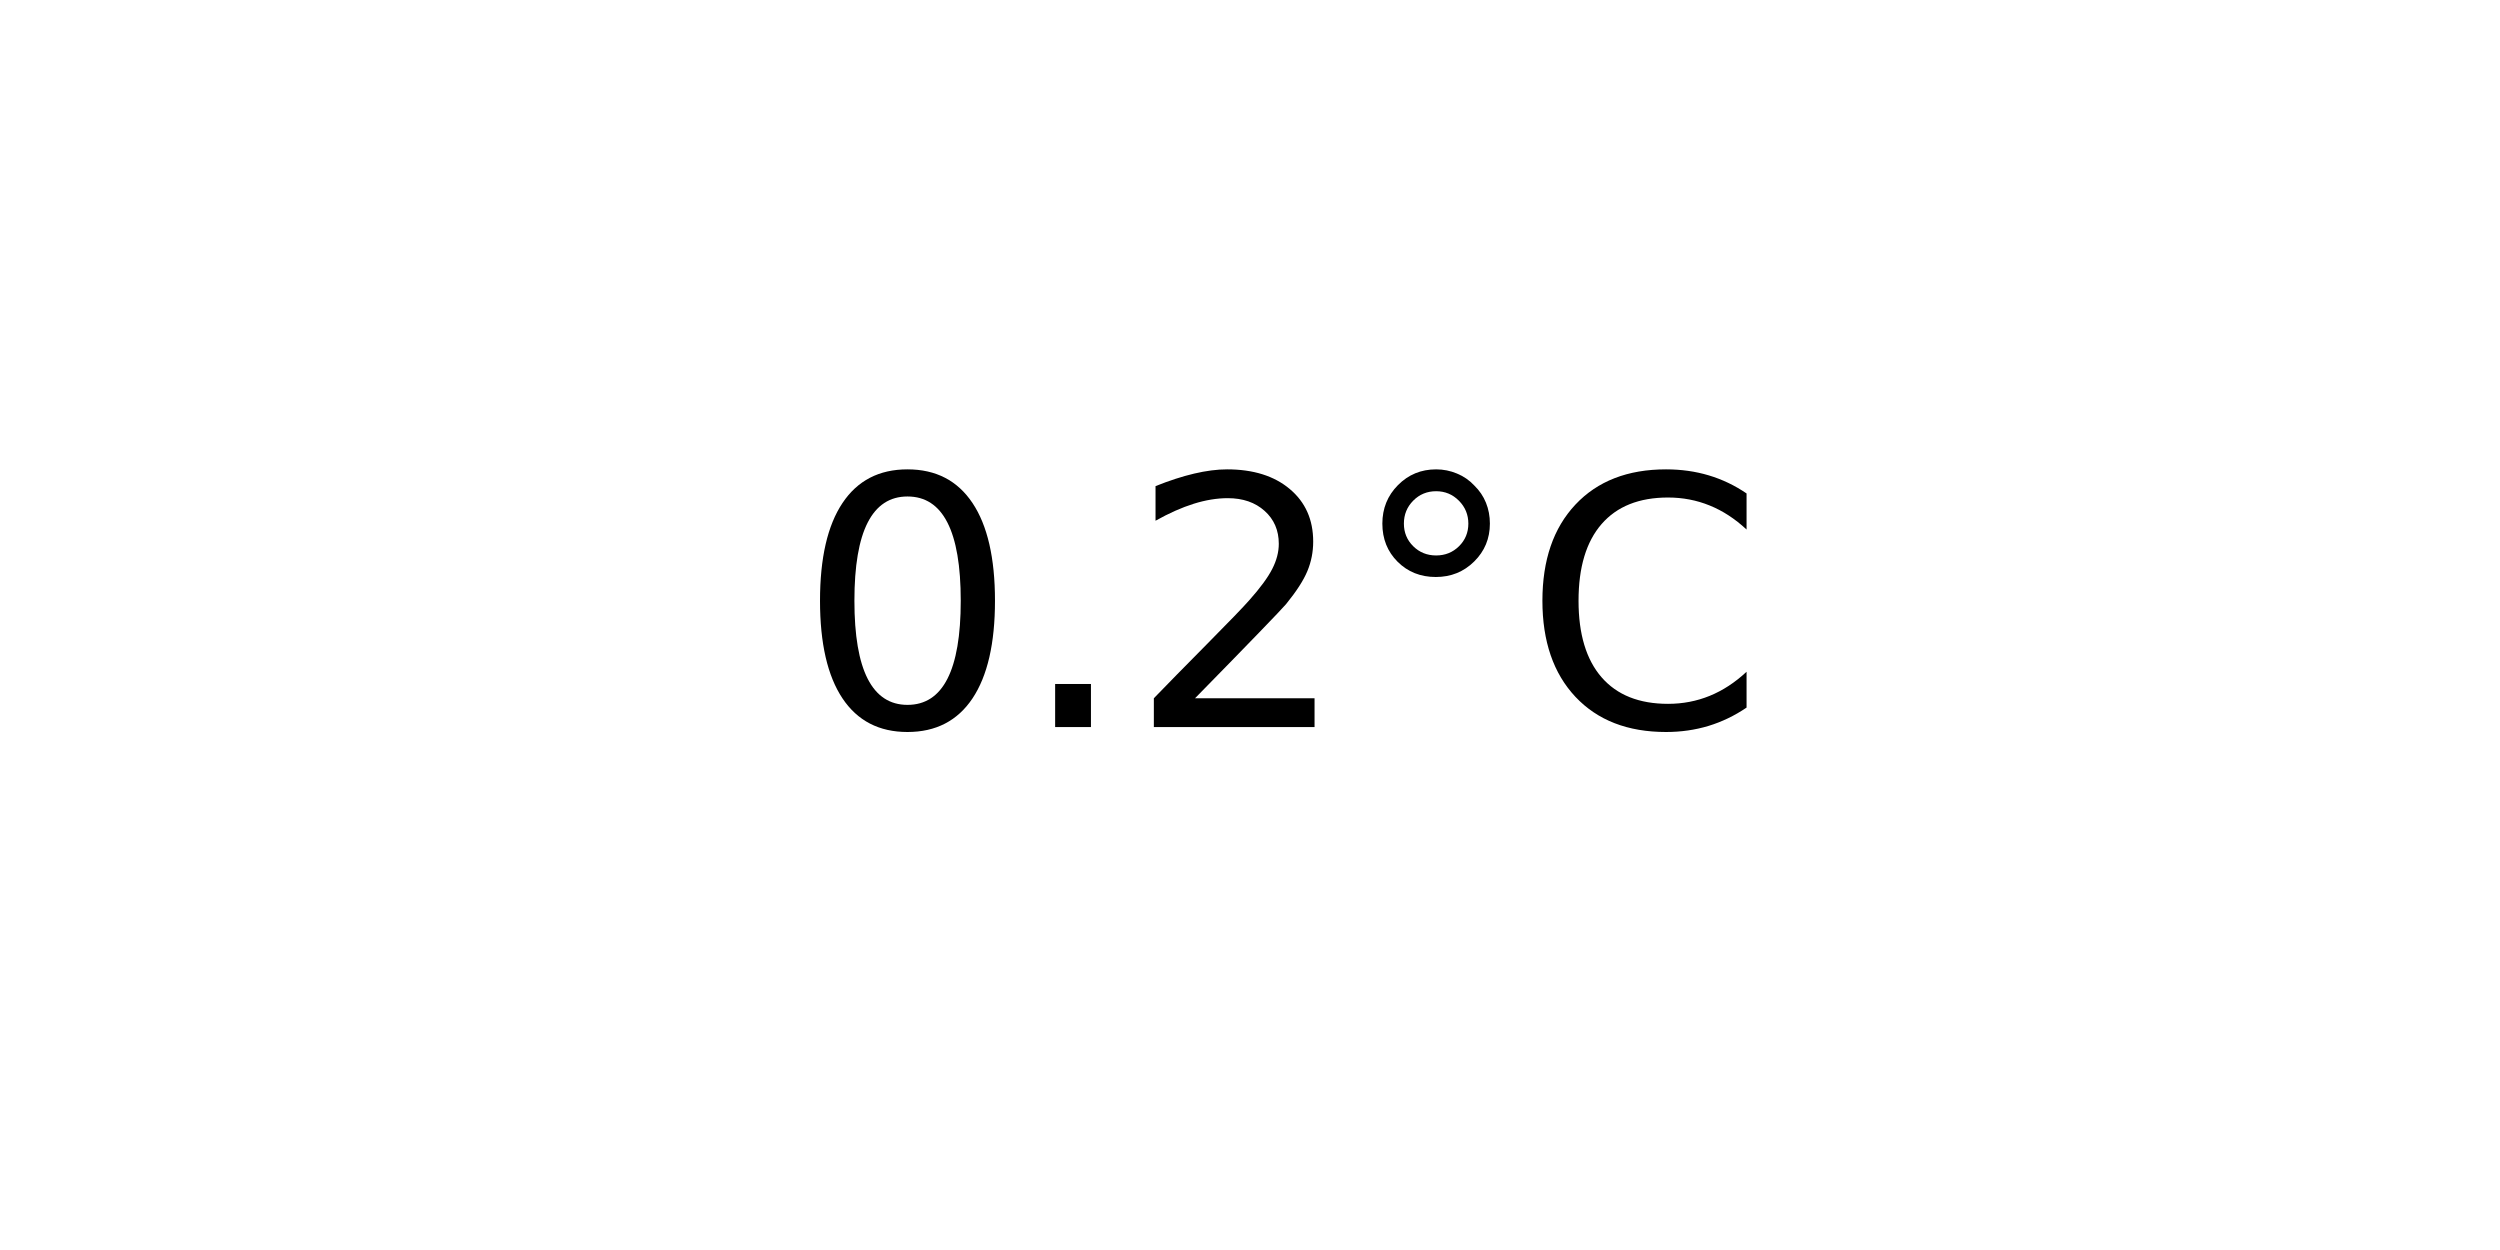
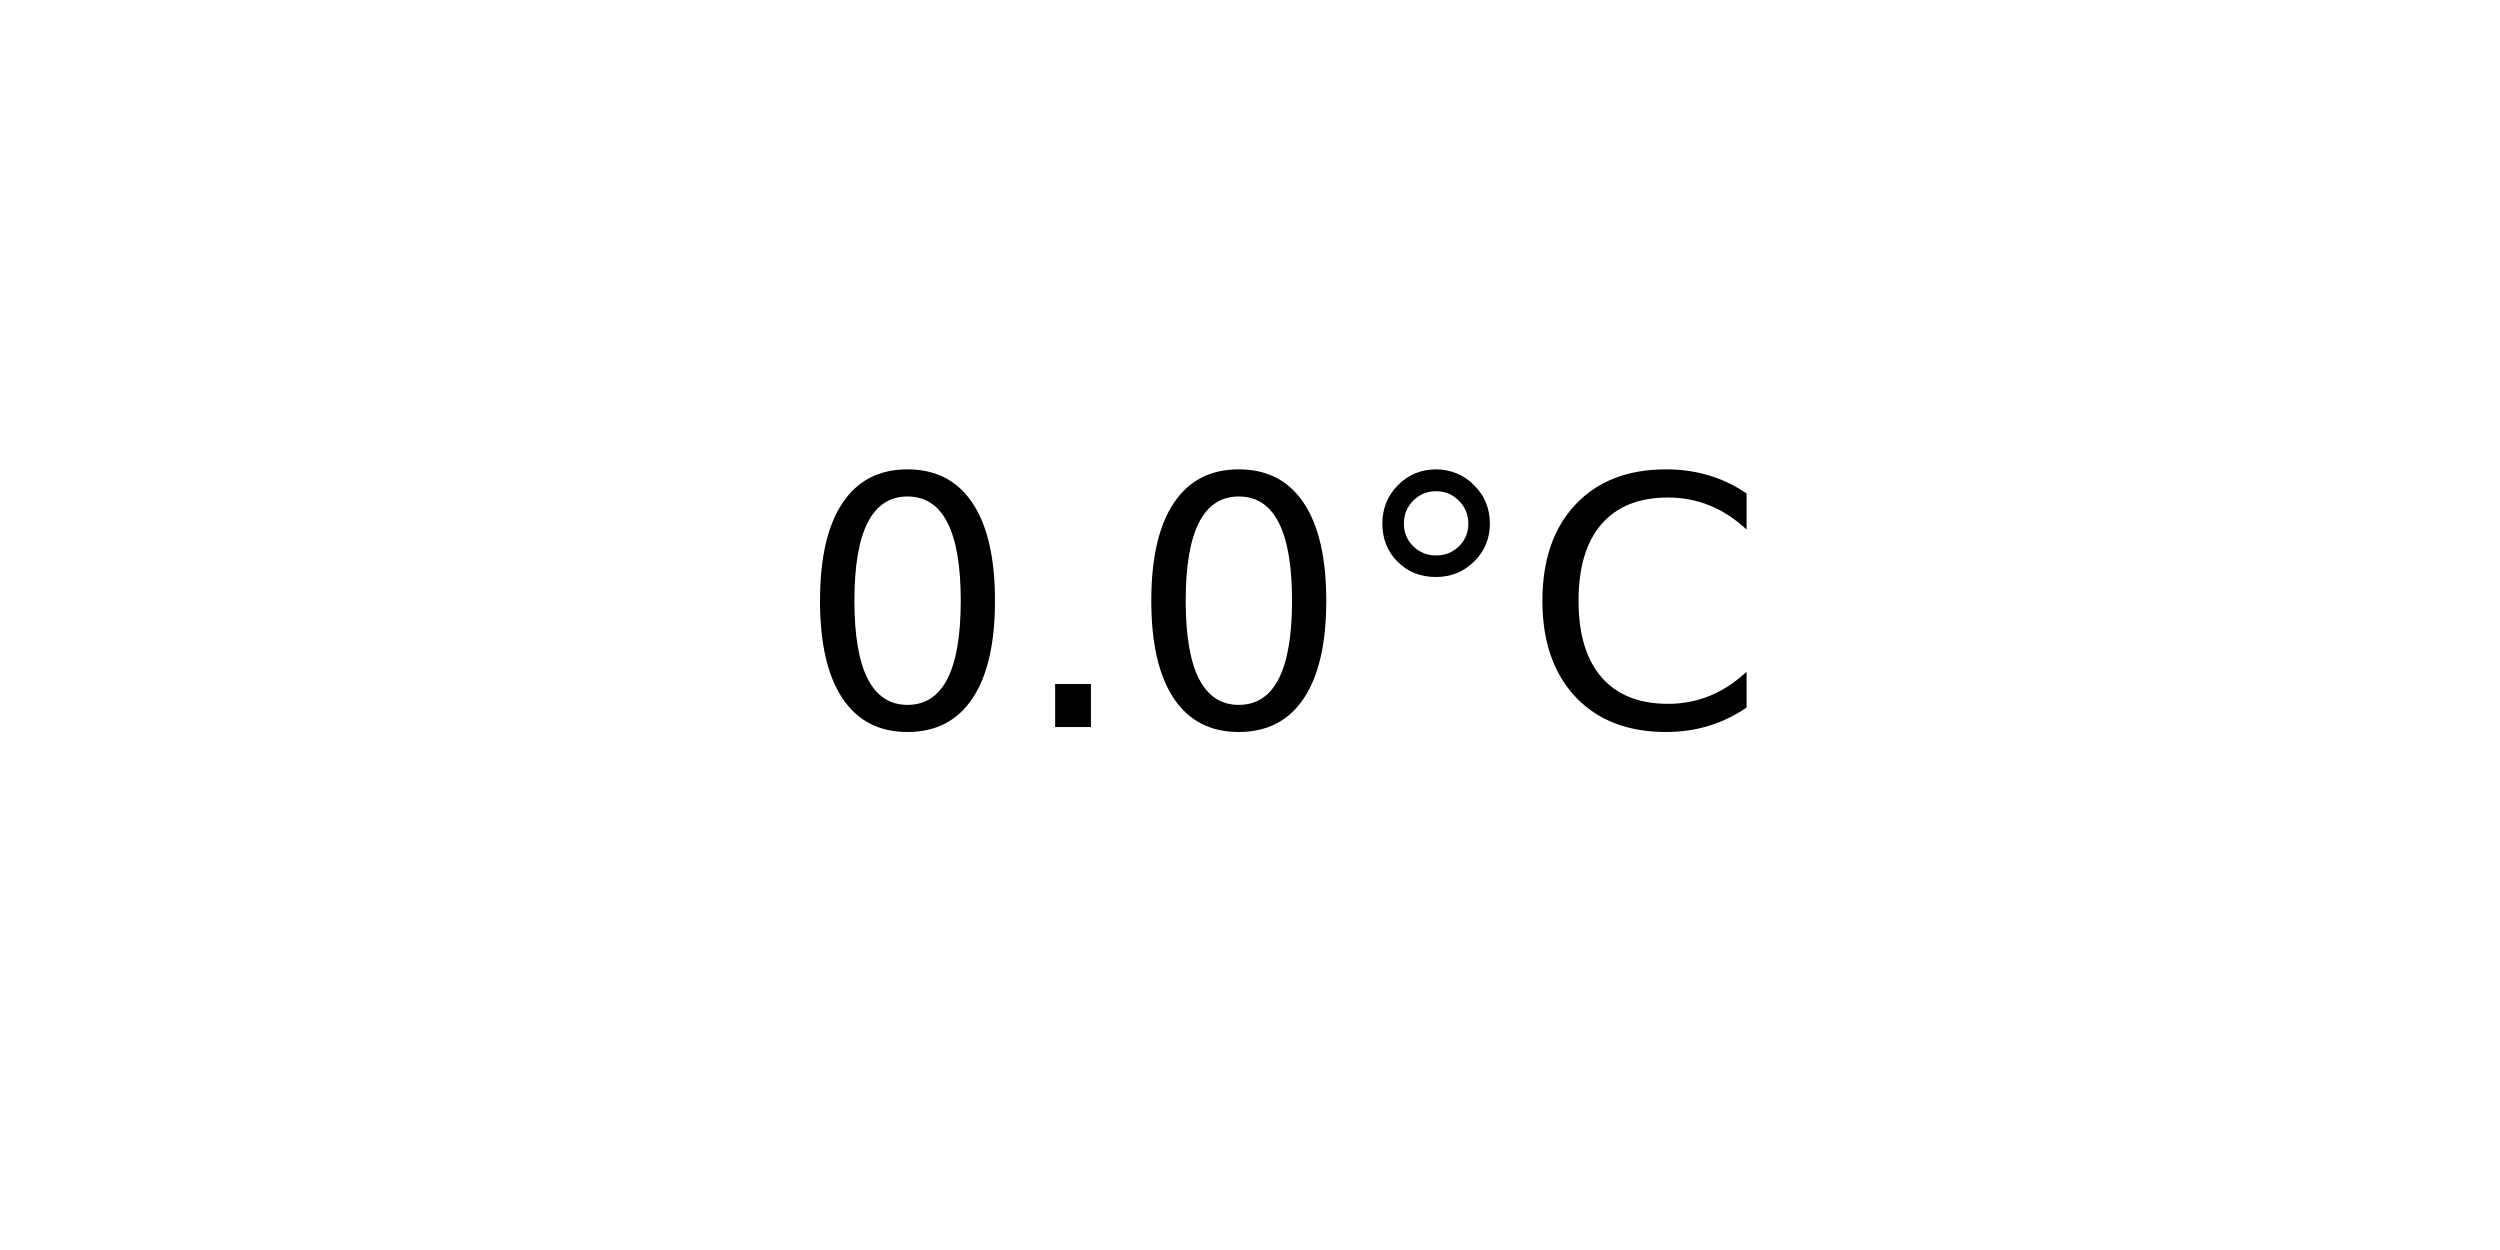
<svg xmlns="http://www.w3.org/2000/svg" xmlns:xlink="http://www.w3.org/1999/xlink" width="72pt" height="36pt" viewBox="0 0 72 36" version="1.1">
  <defs>
    <style type="text/css">*{stroke-linejoin: round; stroke-linecap: butt}</style>
  </defs>
  <g id="figure_1">
    <g id="axes_1">
      <g id="text_1">
        <g transform="translate(22.95703 20.93937) scale(0.1 -0.1)">
          <defs>
            <path id="DejaVuSans-30" d="M 2034 4250  Q 1547 4250 1301 3770  Q 1056 3291 1056 2328  Q 1056 1369 1301 889  Q 1547 409 2034 409  Q 2525 409 2770 889  Q 3016 1369 3016 2328  Q 3016 3291 2770 3770  Q 2525 4250 2034 4250  z M 2034 4750  Q 2819 4750 3233 4129  Q 3647 3509 3647 2328  Q 3647 1150 3233 529  Q 2819 -91 2034 -91  Q 1250 -91 836 529  Q 422 1150 422 2328  Q 422 3509 836 4129  Q 1250 4750 2034 4750  z " transform="scale(0.015625)" />
            <path id="DejaVuSans-2e" d="M 684 794  L 1344 794  L 1344 0  L 684 0  L 684 794  z " transform="scale(0.015625)" />
-             <path id="DejaVuSans-32" d="M 1228 531  L 3431 531  L 3431 0  L 469 0  L 469 531  Q 828 903 1448 1529  Q 2069 2156 2228 2338  Q 2531 2678 2651 2914  Q 2772 3150 2772 3378  Q 2772 3750 2511 3984  Q 2250 4219 1831 4219  Q 1534 4219 1204 4116  Q 875 4013 500 3803  L 500 4441  Q 881 4594 1212 4672  Q 1544 4750 1819 4750  Q 2544 4750 2975 4387  Q 3406 4025 3406 3419  Q 3406 3131 3298 2873  Q 3191 2616 2906 2266  Q 2828 2175 2409 1742  Q 1991 1309 1228 531  z " transform="scale(0.015625)" />
            <path id="DejaVuSans-b0" d="M 1600 4347  Q 1350 4347 1178 4173  Q 1006 4000 1006 3750  Q 1006 3503 1178 3333  Q 1350 3163 1600 3163  Q 1850 3163 2022 3333  Q 2194 3503 2194 3750  Q 2194 3997 2020 4172  Q 1847 4347 1600 4347  z M 1600 4750  Q 1800 4750 1984 4673  Q 2169 4597 2303 4453  Q 2447 4313 2519 4134  Q 2591 3956 2591 3750  Q 2591 3338 2302 3052  Q 2013 2766 1594 2766  Q 1172 2766 890 3047  Q 609 3328 609 3750  Q 609 4169 896 4459  Q 1184 4750 1600 4750  z " transform="scale(0.015625)" />
            <path id="DejaVuSans-43" d="M 4122 4306  L 4122 3641  Q 3803 3938 3442 4084  Q 3081 4231 2675 4231  Q 1875 4231 1450 3742  Q 1025 3253 1025 2328  Q 1025 1406 1450 917  Q 1875 428 2675 428  Q 3081 428 3442 575  Q 3803 722 4122 1019  L 4122 359  Q 3791 134 3420 21  Q 3050 -91 2638 -91  Q 1578 -91 968 557  Q 359 1206 359 2328  Q 359 3453 968 4101  Q 1578 4750 2638 4750  Q 3056 4750 3426 4639  Q 3797 4528 4122 4306  z " transform="scale(0.015625)" />
          </defs>
          <use xlink:href="#DejaVuSans-30" />
          <use xlink:href="#DejaVuSans-2e" x="63.623" />
-           <use xlink:href="#DejaVuSans-32" x="95.41" />
+           <use xlink:href="#DejaVuSans-30" x="95.41" />
          <use xlink:href="#DejaVuSans-b0" x="159.033" />
          <use xlink:href="#DejaVuSans-43" x="209.033" />
        </g>
      </g>
    </g>
  </g>
</svg>
